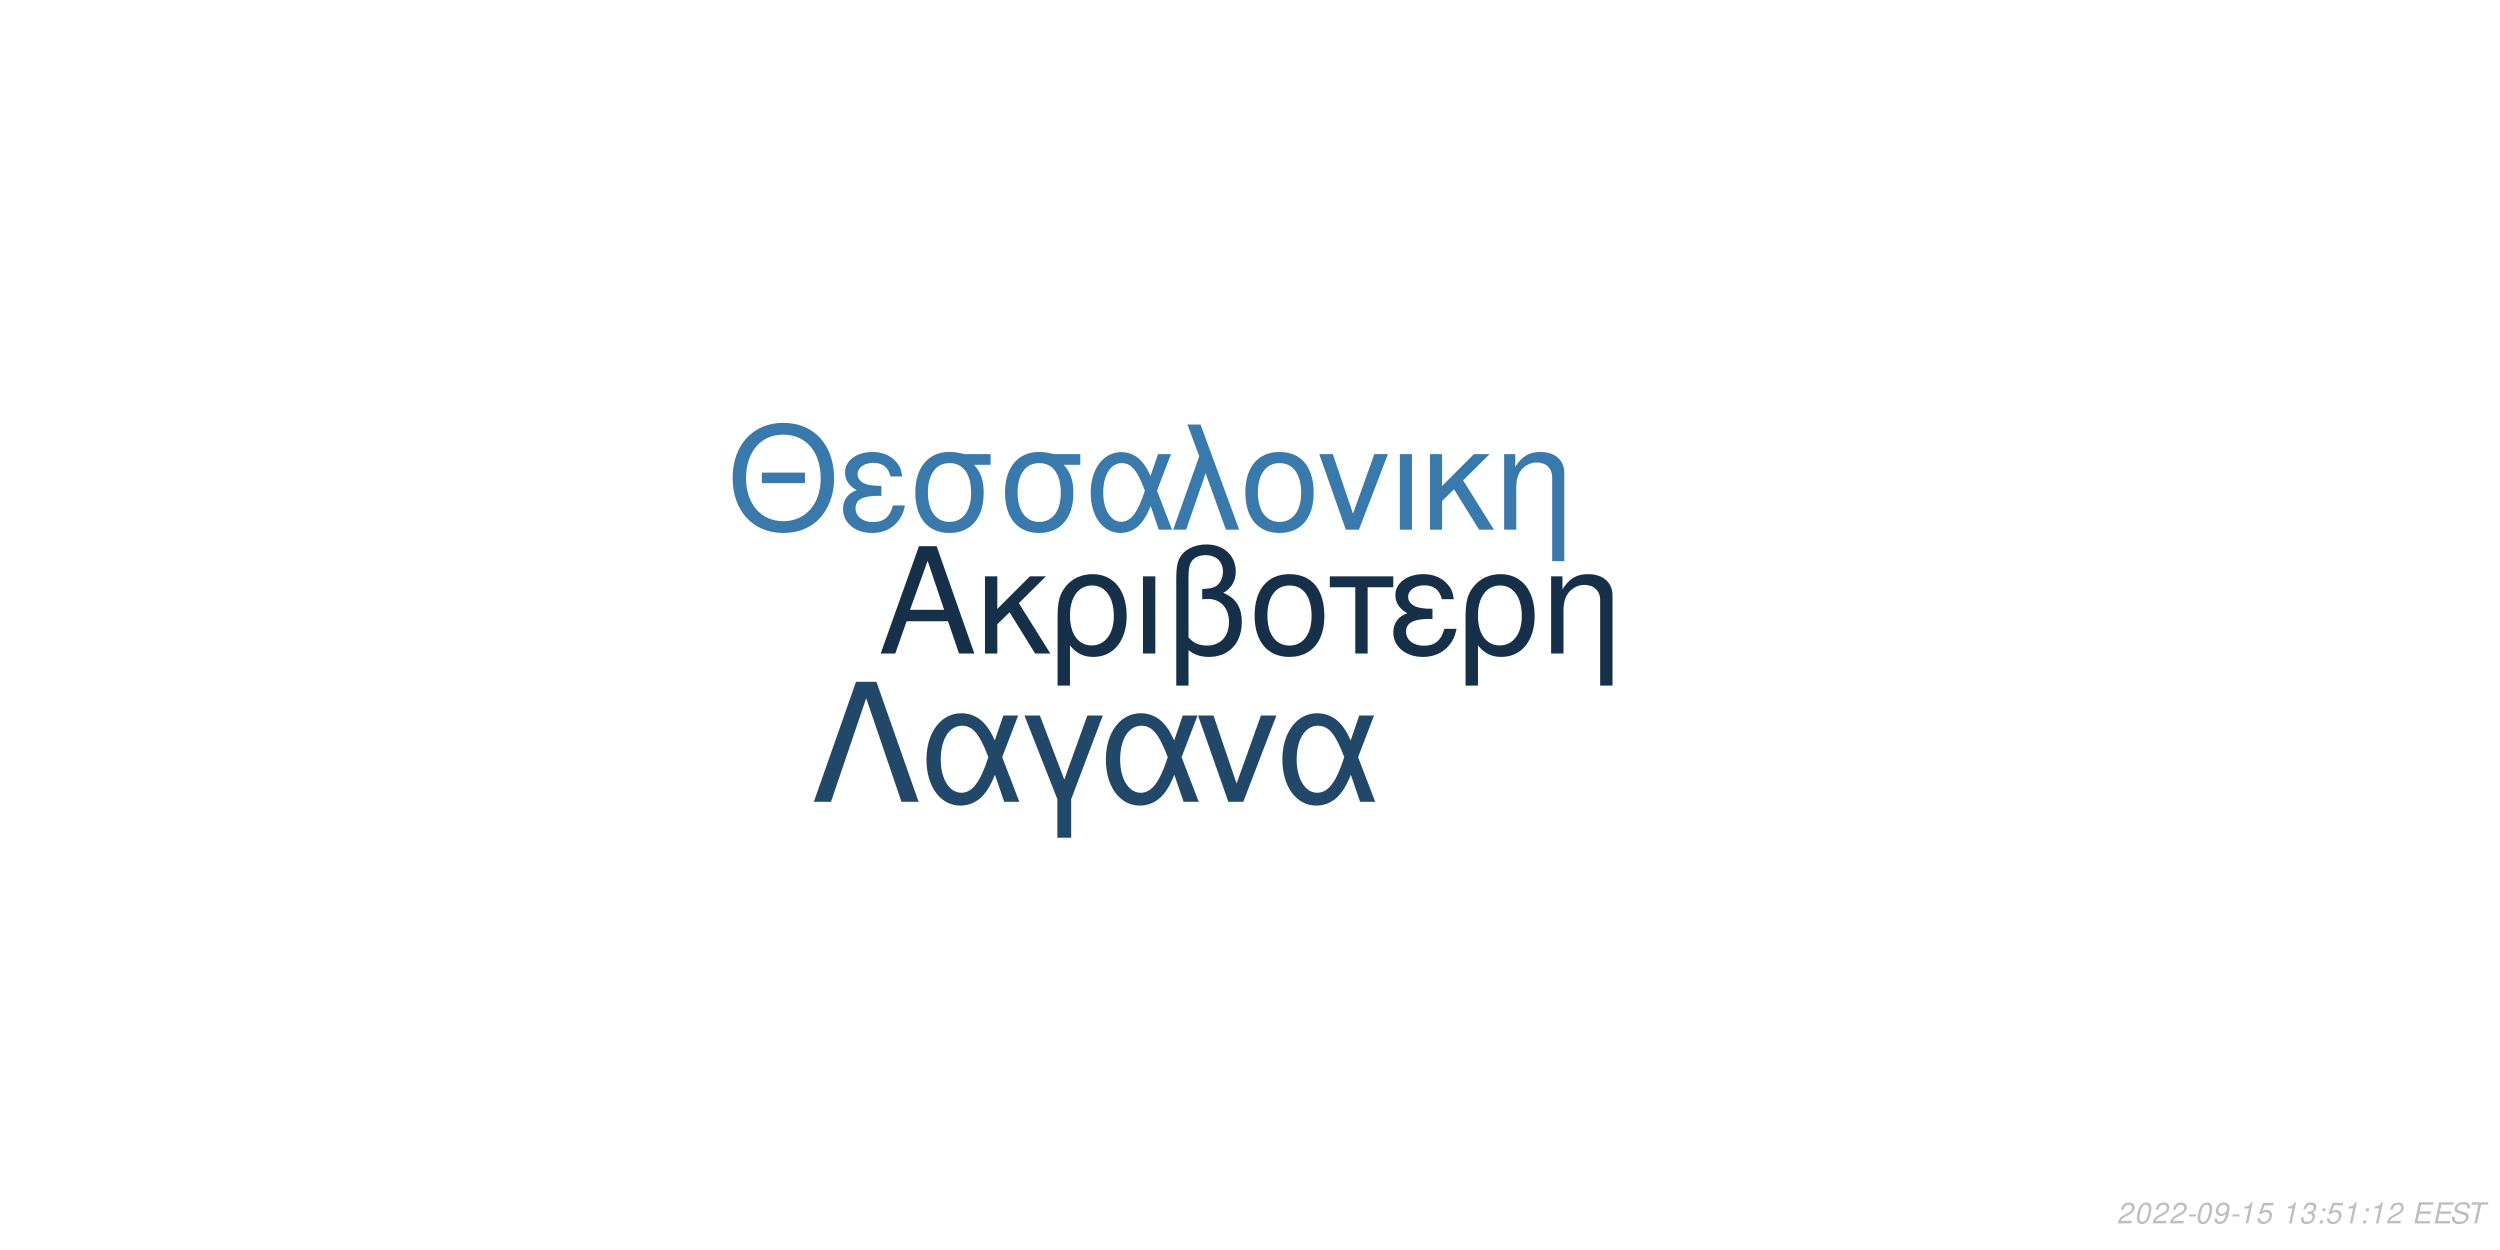
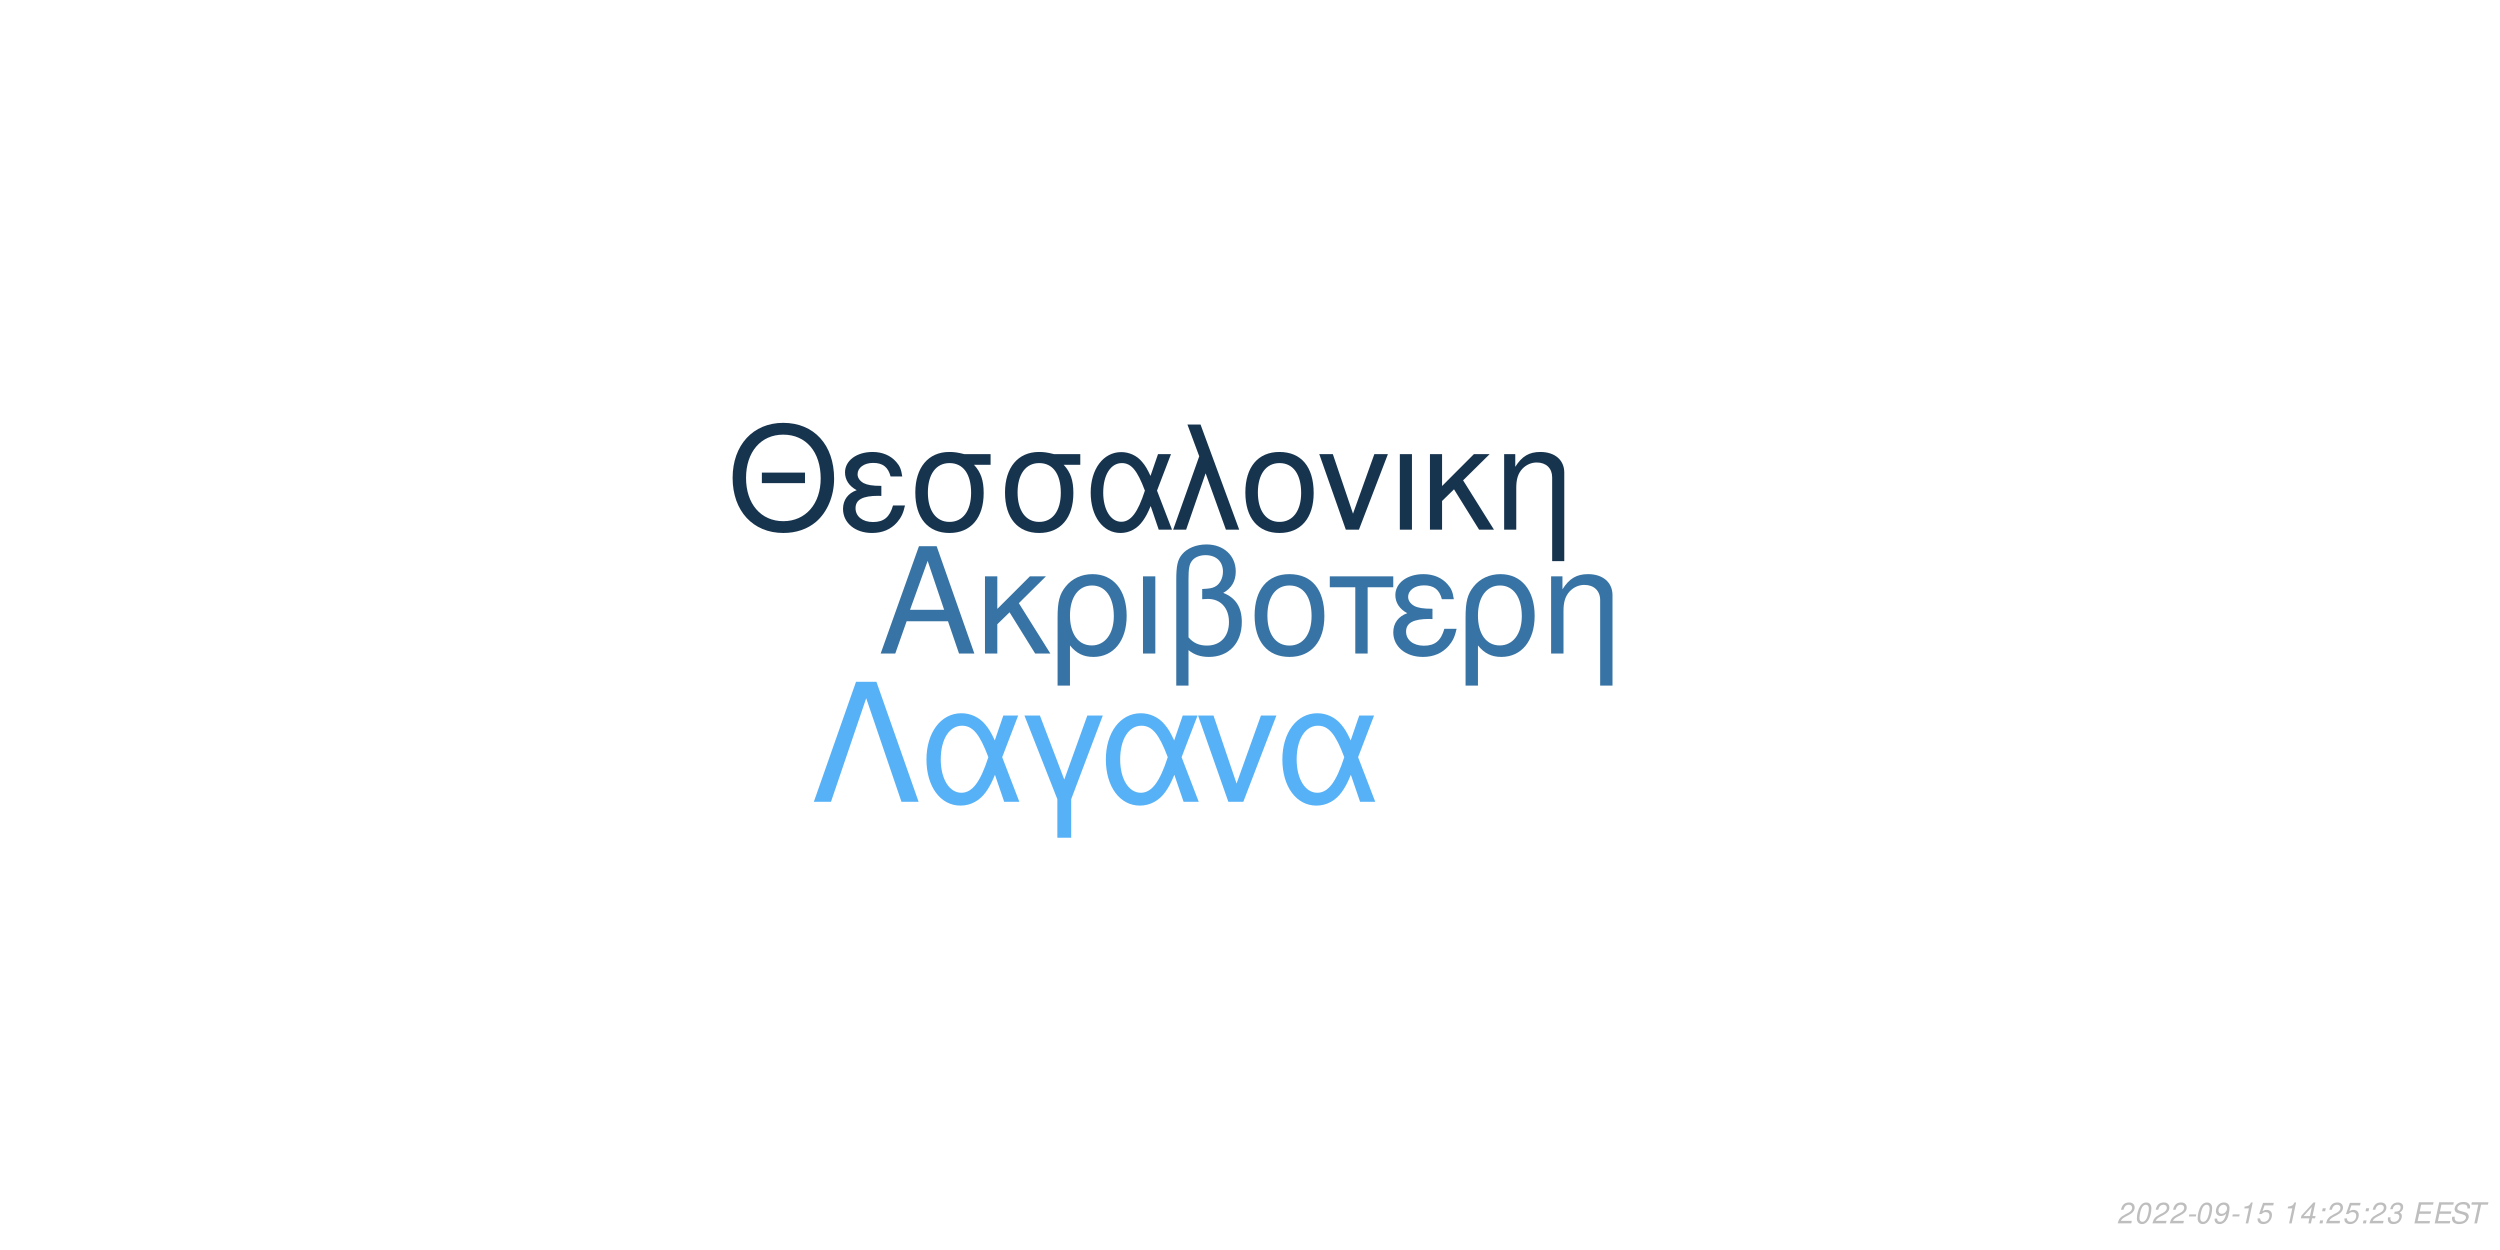
<svg xmlns="http://www.w3.org/2000/svg" xmlns:xlink="http://www.w3.org/1999/xlink" width="864pt" height="432pt" viewBox="0 0 864 432" version="1.1">
  <defs>
    <g>
      <symbol overflow="visible" id="glyph0-0">
        <path style="stroke:none;" d="" />
      </symbol>
      <symbol overflow="visible" id="glyph0-1">
        <path style="stroke:none;" d="M 24.125 -11.141 L 27.938 0 L 33.234 0 L 20.203 -37.094 L 14.094 -37.094 L 0.859 0 L 5.906 0 L 9.828 -11.141 Z M 22.797 -15.109 L 11 -15.109 L 17.094 -32.016 Z M 22.797 -15.109 " />
      </symbol>
      <symbol overflow="visible" id="glyph0-2">
        <path style="stroke:none;" d="M 7.172 -15.422 L 7.172 -26.672 L 2.906 -26.672 L 2.906 0 L 7.172 0 L 7.172 -10.125 L 11.406 -14.25 L 20.25 0 L 25.5 0 L 14.609 -17.406 L 23.969 -26.672 L 18.422 -26.672 Z M 7.172 -15.422 " />
      </symbol>
      <symbol overflow="visible" id="glyph0-3">
        <path style="stroke:none;" d="M 3 11.094 L 7.281 11.094 L 7.281 -2.797 C 9.516 -0.047 11.953 1.172 15.375 1.172 C 22.344 1.172 26.875 -4.422 26.875 -13.031 C 26.875 -21.891 22.297 -27.438 15.062 -27.438 C 11.297 -27.438 7.984 -25.906 5.797 -23.156 C 3.672 -20.516 3 -17.969 3 -12.359 Z M 14.906 -23.516 C 19.547 -23.516 22.438 -19.438 22.438 -12.922 C 22.438 -6.812 19.391 -2.797 14.812 -2.797 C 10.172 -2.797 7.281 -6.766 7.281 -13.125 C 7.281 -19.484 10.234 -23.516 14.906 -23.516 Z M 14.906 -23.516 " />
      </symbol>
      <symbol overflow="visible" id="glyph0-4">
        <path style="stroke:none;" d="M 3.516 0 L 7.781 0 L 7.781 -26.672 L 3.516 -26.672 Z M 3.516 0 " />
      </symbol>
      <symbol overflow="visible" id="glyph0-5">
        <path style="stroke:none;" d="M 4.016 11.094 L 8.25 11.094 L 8.25 -1.172 C 10.172 0.406 12.422 1.172 15.312 1.172 C 22.188 1.172 26.672 -3.609 26.672 -10.891 C 26.672 -15.984 24.578 -19.234 20.25 -20.969 C 23.109 -22.547 24.578 -25.031 24.578 -28.344 C 24.578 -33.844 20.406 -37.703 14.453 -37.703 C 10.938 -37.703 7.734 -36.391 6 -34.25 C 4.484 -32.422 4.016 -30.328 4.016 -25.391 Z M 8.25 -25.656 C 8.25 -29.359 8.5 -30.844 9.469 -32.062 C 10.375 -33.281 12.156 -34 14.094 -34 C 17.812 -34 20.156 -31.812 20.156 -28.297 C 20.156 -25.953 18.984 -23.812 17.297 -23.047 C 16.281 -22.547 15.469 -22.438 12.984 -22.297 L 12.984 -18.781 C 13.734 -18.828 14.344 -18.875 14.969 -18.875 C 19.344 -18.875 22.234 -15.719 22.234 -10.891 C 22.234 -5.906 19.281 -2.75 14.656 -2.75 C 11.953 -2.75 9.922 -3.609 8.25 -5.594 Z M 8.25 -25.656 " />
      </symbol>
      <symbol overflow="visible" id="glyph0-6">
        <path style="stroke:none;" d="M 14.094 -27.438 C 6.562 -27.438 2.094 -22.094 2.094 -13.125 C 2.094 -4.125 6.562 1.172 14.141 1.172 C 21.672 1.172 26.203 -4.172 26.203 -12.922 C 26.203 -22.188 21.828 -27.438 14.094 -27.438 Z M 14.141 -23.516 C 18.938 -23.516 21.781 -19.594 21.781 -12.984 C 21.781 -6.672 18.828 -2.75 14.141 -2.75 C 9.422 -2.75 6.516 -6.672 6.516 -13.125 C 6.516 -19.594 9.422 -23.516 14.141 -23.516 Z M 14.141 -23.516 " />
      </symbol>
      <symbol overflow="visible" id="glyph0-7">
        <path style="stroke:none;" d="M 7.891 0 L 12.156 0 L 12.156 -22.906 L 21.016 -22.906 L 21.016 -26.672 L -0.922 -26.672 L -0.922 -22.906 L 7.891 -22.906 Z M 7.891 0 " />
      </symbol>
      <symbol overflow="visible" id="glyph0-8">
        <path style="stroke:none;" d="M 14.562 -15.469 C 11.344 -15.469 9.562 -15.781 8.297 -16.438 C 6.922 -17.203 6.156 -18.328 6.156 -19.547 C 6.156 -21.891 8.453 -23.562 11.656 -23.562 C 15.062 -23.562 16.953 -22.094 17.812 -18.781 L 21.938 -18.781 C 21.578 -21.266 21.062 -22.5 19.797 -23.922 C 17.812 -26.203 14.906 -27.438 11.453 -27.438 C 5.797 -27.438 1.734 -24.375 1.734 -20.203 C 1.734 -17.609 3.156 -15.375 5.859 -13.938 C 2.797 -12.875 1.016 -10.484 1.016 -7.328 C 1.016 -2.391 5.297 1.172 11.25 1.172 C 14.969 1.172 17.906 -0.109 20.156 -2.641 C 21.578 -4.328 22.297 -5.797 22.906 -8.547 L 18.672 -8.547 C 17.5 -4.422 15.422 -2.703 11.609 -2.703 C 7.938 -2.703 5.438 -4.688 5.438 -7.578 C 5.438 -10.578 7.938 -11.953 13.484 -11.953 C 13.641 -11.953 14.094 -11.953 14.562 -11.906 Z M 14.562 -15.469 " />
      </symbol>
      <symbol overflow="visible" id="glyph0-9">
        <path style="stroke:none;" d="M 3.562 -26.672 L 3.562 0 L 7.844 0 L 7.844 -14.703 C 7.844 -17.906 8.5 -19.891 10.031 -21.531 C 11.406 -22.953 13.188 -23.719 15.062 -23.719 C 18.375 -23.719 20.516 -21.672 20.516 -18.469 L 20.516 11.094 L 24.781 11.094 L 24.781 -20.156 C 24.781 -24.578 21.469 -27.438 16.328 -27.438 C 12.359 -27.438 9.828 -25.906 7.484 -22.188 L 7.484 -26.672 Z M 3.562 -26.672 " />
      </symbol>
      <symbol overflow="visible" id="glyph1-0">
        <path style="stroke:none;" d="" />
      </symbol>
      <symbol overflow="visible" id="glyph1-1">
        <path style="stroke:none;" d="M 26.859 -19.734 L 11.953 -19.734 L 11.953 -16.094 L 26.859 -16.094 Z M 19.328 -36.922 C 8.922 -36.922 1.844 -29.25 1.844 -17.891 C 1.844 -6.484 8.875 1.141 19.391 1.141 C 23.812 1.141 27.703 -0.203 30.641 -2.688 C 34.578 -6.031 36.922 -11.656 36.922 -17.594 C 36.922 -29.297 30 -36.922 19.328 -36.922 Z M 19.328 -32.844 C 27.203 -32.844 32.281 -26.906 32.281 -17.688 C 32.281 -8.922 27.062 -2.938 19.391 -2.938 C 11.609 -2.938 6.484 -8.922 6.484 -17.891 C 6.484 -26.859 11.609 -32.844 19.328 -32.844 Z M 19.328 -32.844 " />
      </symbol>
      <symbol overflow="visible" id="glyph1-2">
        <path style="stroke:none;" d="M 14.25 -15.141 C 11.109 -15.141 9.375 -15.453 8.125 -16.094 C 6.781 -16.844 6.031 -17.938 6.031 -19.141 C 6.031 -21.422 8.266 -23.078 11.406 -23.078 C 14.75 -23.078 16.594 -21.625 17.438 -18.391 L 21.469 -18.391 C 21.125 -20.828 20.625 -22.031 19.391 -23.422 C 17.438 -25.656 14.594 -26.859 11.219 -26.859 C 5.688 -26.859 1.688 -23.875 1.688 -19.781 C 1.688 -17.234 3.094 -15.047 5.734 -13.656 C 2.734 -12.609 1 -10.266 1 -7.172 C 1 -2.344 5.188 1.141 11.016 1.141 C 14.656 1.141 17.547 -0.094 19.734 -2.594 C 21.125 -4.234 21.828 -5.688 22.422 -8.375 L 18.281 -8.375 C 17.141 -4.328 15.094 -2.641 11.359 -2.641 C 7.766 -2.641 5.328 -4.578 5.328 -7.422 C 5.328 -10.359 7.766 -11.703 13.203 -11.703 C 13.359 -11.703 13.797 -11.703 14.25 -11.656 Z M 14.25 -15.141 " />
      </symbol>
      <symbol overflow="visible" id="glyph1-3">
        <path style="stroke:none;" d="M 29 -26.109 L 19.938 -26.109 C 17.594 -26.703 16.438 -26.859 14.703 -26.859 C 7.469 -26.859 2.984 -21.469 2.984 -12.859 C 2.984 -4.031 7.375 1.141 14.797 1.141 C 22.172 1.141 26.609 -4.078 26.609 -12.656 C 26.609 -17.047 25.656 -19.828 23.266 -22.422 L 29 -22.422 Z M 14.797 -23.016 C 19.531 -23.016 22.266 -19.234 22.266 -12.75 C 22.266 -6.531 19.438 -2.688 14.797 -2.688 C 10.172 -2.688 7.328 -6.531 7.328 -12.859 C 7.328 -19.188 10.172 -23.016 14.797 -23.016 Z M 14.797 -23.016 " />
      </symbol>
      <symbol overflow="visible" id="glyph1-4">
        <path style="stroke:none;" d="M 29.344 -26.109 L 24.859 -26.109 L 22.266 -18.578 C 21.125 -21.031 20.484 -22.125 19.328 -23.469 C 17.547 -25.609 14.906 -26.812 12.156 -26.812 C 5.984 -26.812 1.594 -20.984 1.594 -12.812 C 1.594 -4.578 5.828 1.141 11.906 1.141 C 14.953 1.141 17.734 -0.344 19.625 -3.047 C 20.672 -4.531 21.281 -5.688 22.328 -8.172 L 25.109 0 L 29.703 0 L 24.516 -13.5 Z M 20.328 -13.5 C 17.891 -5.922 15.453 -2.734 12.156 -2.734 C 8.516 -2.734 5.922 -6.922 5.922 -12.812 C 5.922 -18.938 8.516 -23.016 12.359 -23.016 C 15.594 -23.016 17.688 -20.531 20.328 -13.5 Z M 20.328 -13.5 " />
      </symbol>
      <symbol overflow="visible" id="glyph1-5">
        <path style="stroke:none;" d="M 1.094 0 L 5.578 0 L 12.312 -19.484 L 19.328 0 L 23.922 0 L 10.562 -36.328 L 6.031 -36.328 L 10.109 -25.359 Z M 1.094 0 " />
      </symbol>
      <symbol overflow="visible" id="glyph1-6">
        <path style="stroke:none;" d="M 13.797 -26.859 C 6.422 -26.859 2.047 -21.625 2.047 -12.859 C 2.047 -4.031 6.422 1.141 13.859 1.141 C 21.234 1.141 25.656 -4.078 25.656 -12.656 C 25.656 -21.719 21.375 -26.859 13.797 -26.859 Z M 13.859 -23.016 C 18.531 -23.016 21.328 -19.188 21.328 -12.703 C 21.328 -6.531 18.438 -2.688 13.859 -2.688 C 9.219 -2.688 6.375 -6.531 6.375 -12.859 C 6.375 -19.188 9.219 -23.016 13.859 -23.016 Z M 13.859 -23.016 " />
      </symbol>
      <symbol overflow="visible" id="glyph1-7">
        <path style="stroke:none;" d="M 14.297 0 L 24.312 -26.109 L 19.625 -26.109 L 12.25 -5.531 L 5.281 -26.109 L 0.594 -26.109 L 9.766 0 Z M 14.297 0 " />
      </symbol>
      <symbol overflow="visible" id="glyph1-8">
        <path style="stroke:none;" d="M 3.438 0 L 7.625 0 L 7.625 -26.109 L 3.438 -26.109 Z M 3.438 0 " />
      </symbol>
      <symbol overflow="visible" id="glyph1-9">
        <path style="stroke:none;" d="M 7.031 -15.094 L 7.031 -26.109 L 2.844 -26.109 L 2.844 0 L 7.031 0 L 7.031 -9.922 L 11.156 -13.953 L 19.828 0 L 24.969 0 L 14.297 -17.047 L 23.469 -26.109 L 18.031 -26.109 Z M 7.031 -15.094 " />
      </symbol>
      <symbol overflow="visible" id="glyph1-10">
        <path style="stroke:none;" d="M 3.484 -26.109 L 3.484 0 L 7.672 0 L 7.672 -14.406 C 7.672 -17.547 8.328 -19.484 9.812 -21.078 C 11.156 -22.469 12.906 -23.219 14.75 -23.219 C 17.984 -23.219 20.078 -21.234 20.078 -18.094 L 20.078 10.859 L 24.266 10.859 L 24.266 -19.734 C 24.266 -24.062 21.031 -26.859 16 -26.859 C 12.109 -26.859 9.609 -25.359 7.328 -21.719 L 7.328 -26.109 Z M 3.484 -26.109 " />
      </symbol>
      <symbol overflow="visible" id="glyph2-0">
        <path style="stroke:none;" d="" />
      </symbol>
      <symbol overflow="visible" id="glyph2-1">
        <path style="stroke:none;" d="M 22.531 -41.484 L 15.484 -41.484 L 0.906 0 L 6.828 0 L 19 -35.797 L 31.188 0 L 37.109 0 Z M 22.531 -41.484 " />
      </symbol>
      <symbol overflow="visible" id="glyph2-2">
        <path style="stroke:none;" d="M 33.516 -29.812 L 28.391 -29.812 L 25.438 -21.219 C 24.125 -24.016 23.391 -25.266 22.078 -26.797 C 20.031 -29.25 17.016 -30.609 13.891 -30.609 C 6.828 -30.609 1.828 -23.953 1.828 -14.625 C 1.828 -5.234 6.656 1.312 13.594 1.312 C 17.078 1.312 20.266 -0.391 22.422 -3.469 C 23.609 -5.172 24.297 -6.484 25.5 -9.328 L 28.688 0 L 33.922 0 L 28 -15.422 Z M 23.219 -15.422 C 20.422 -6.766 17.641 -3.125 13.891 -3.125 C 9.734 -3.125 6.766 -7.906 6.766 -14.625 C 6.766 -21.625 9.734 -26.297 14.109 -26.297 C 17.812 -26.297 20.203 -23.453 23.219 -15.422 Z M 23.219 -15.422 " />
      </symbol>
      <symbol overflow="visible" id="glyph2-3">
        <path style="stroke:none;" d="M 12.062 12.406 L 16.844 12.406 L 16.844 -0.906 L 27.766 -29.812 L 22.422 -29.812 L 14.453 -7.688 L 6.031 -29.812 L 0.688 -29.812 L 12.062 -0.906 Z M 12.062 12.406 " />
      </symbol>
      <symbol overflow="visible" id="glyph2-4">
        <path style="stroke:none;" d="M 16.328 0 L 27.766 -29.812 L 22.422 -29.812 L 14 -6.312 L 6.031 -29.812 L 0.688 -29.812 L 11.156 0 Z M 16.328 0 " />
      </symbol>
      <symbol overflow="visible" id="glyph3-0">
        <path style="stroke:none;" d="" />
      </symbol>
      <symbol overflow="visible" id="glyph3-1">
        <path style="stroke:none;" d="M 5.234 -0.875 L 1.469 -0.875 C 1.641 -1.375 2.203 -1.891 3.109 -2.344 L 4.234 -2.938 C 5.562 -3.625 6.219 -4.469 6.219 -5.484 C 6.219 -5.938 6.062 -6.359 5.797 -6.656 C 5.469 -7.047 4.984 -7.234 4.312 -7.234 C 2.766 -7.234 1.891 -6.453 1.484 -4.734 L 2.375 -4.734 C 2.484 -5.188 2.609 -5.484 2.797 -5.75 C 3.094 -6.203 3.609 -6.453 4.188 -6.453 C 4.891 -6.453 5.344 -6.031 5.344 -5.375 C 5.344 -4.703 4.859 -4.094 4.016 -3.656 L 2.984 -3.125 C 1.234 -2.188 0.797 -1.656 0.344 -0.016 L 5.047 -0.016 Z M 5.234 -0.875 " />
      </symbol>
      <symbol overflow="visible" id="glyph3-2">
        <path style="stroke:none;" d="M 4.203 -7.234 C 3.375 -7.234 2.688 -6.812 2.125 -5.984 C 1.484 -5.047 0.984 -3.188 0.984 -1.734 C 0.984 -1.109 1.172 -0.562 1.484 -0.266 C 1.797 0.047 2.281 0.234 2.766 0.234 C 3.625 0.234 4.281 -0.156 4.859 -1.016 C 5.516 -1.953 6 -3.797 6 -5.266 C 6 -6.5 5.328 -7.234 4.203 -7.234 Z M 4.094 -6.453 C 4.734 -6.453 5.125 -5.984 5.125 -5.156 C 5.125 -4.203 4.781 -2.625 4.406 -1.812 C 3.984 -0.938 3.516 -0.547 2.875 -0.547 C 2.25 -0.547 1.875 -1.031 1.875 -1.828 C 1.875 -2.797 2.203 -4.344 2.594 -5.203 C 2.984 -6.047 3.453 -6.453 4.094 -6.453 Z M 4.094 -6.453 " />
      </symbol>
      <symbol overflow="visible" id="glyph3-3">
        <path style="stroke:none;" d="M 3.516 -3.125 L 1.125 -3.125 L 0.969 -2.406 L 3.359 -2.406 Z M 3.516 -3.125 " />
      </symbol>
      <symbol overflow="visible" id="glyph3-4">
        <path style="stroke:none;" d="M 0.844 -1.656 C 0.844 -1.547 0.844 -1.438 0.844 -1.375 C 0.844 -0.406 1.531 0.234 2.578 0.234 C 3.203 0.234 3.766 0.016 4.297 -0.438 C 4.938 -1 5.312 -1.656 5.594 -2.719 C 5.844 -3.672 6.016 -4.766 6.016 -5.375 C 6.016 -5.844 5.844 -6.328 5.547 -6.656 C 5.203 -7.031 4.703 -7.234 4.062 -7.234 C 2.516 -7.234 1.297 -5.938 1.297 -4.266 C 1.297 -3.203 1.984 -2.547 3.047 -2.547 C 3.484 -2.547 3.953 -2.672 4.281 -2.891 C 4.406 -2.984 4.547 -3.078 4.828 -3.344 C 4.438 -1.484 3.703 -0.547 2.703 -0.547 C 2.109 -0.547 1.719 -0.938 1.719 -1.547 L 1.719 -1.656 Z M 3.953 -6.453 C 4.625 -6.453 5.141 -5.953 5.141 -5.281 C 5.141 -4.188 4.312 -3.312 3.297 -3.312 C 2.594 -3.312 2.172 -3.734 2.172 -4.453 C 2.172 -5.562 2.984 -6.453 3.953 -6.453 Z M 3.953 -6.453 " />
      </symbol>
      <symbol overflow="visible" id="glyph3-5">
        <path style="stroke:none;" d="M 3.703 -5.188 L 2.594 0 L 3.469 0 L 5.016 -7.234 L 4.438 -7.234 C 3.906 -6.156 3.688 -6.016 2.234 -5.812 L 2.109 -5.188 Z M 3.703 -5.188 " />
      </symbol>
      <symbol overflow="visible" id="glyph3-6">
        <path style="stroke:none;" d="M 6.297 -7.094 L 2.594 -7.094 L 1.234 -3.234 L 2.047 -3.234 C 2.656 -3.766 2.938 -3.906 3.531 -3.906 C 4.328 -3.906 4.797 -3.453 4.797 -2.688 C 4.797 -1.438 3.969 -0.547 2.828 -0.547 C 2.031 -0.547 1.609 -0.938 1.578 -1.734 L 0.703 -1.734 L 0.703 -1.516 C 0.703 -0.938 0.844 -0.547 1.188 -0.266 C 1.562 0.062 2.078 0.234 2.703 0.234 C 3.656 0.234 4.391 -0.156 4.984 -0.922 C 5.422 -1.5 5.672 -2.234 5.672 -2.953 C 5.672 -4 4.938 -4.672 3.812 -4.672 C 3.328 -4.672 2.906 -4.547 2.406 -4.234 L 3.109 -6.219 L 6.109 -6.219 Z M 6.297 -7.094 " />
      </symbol>
      <symbol overflow="visible" id="glyph3-7">
        <path style="stroke:none;" d="" />
      </symbol>
      <symbol overflow="visible" id="glyph3-8">
-         <path style="stroke:none;" d="M 2.922 -3.312 C 3.125 -3.344 3.234 -3.344 3.375 -3.344 C 4.203 -3.344 4.688 -3 4.688 -2.406 C 4.688 -1.312 3.906 -0.547 2.781 -0.547 C 2.047 -0.547 1.594 -0.938 1.594 -1.562 C 1.594 -1.719 1.609 -1.844 1.656 -2.094 L 0.766 -2.094 C 0.734 -1.797 0.719 -1.641 0.719 -1.469 C 0.719 -0.375 1.406 0.234 2.641 0.234 C 3.547 0.234 4.297 -0.078 4.812 -0.656 C 5.266 -1.156 5.562 -1.875 5.562 -2.547 C 5.562 -3.125 5.344 -3.453 4.797 -3.734 C 5.641 -4.234 6.016 -4.844 6.016 -5.734 C 6.016 -6.656 5.312 -7.234 4.203 -7.234 C 3.375 -7.234 2.672 -6.938 2.188 -6.375 C 1.891 -6.031 1.703 -5.641 1.516 -4.906 L 2.391 -4.906 C 2.5 -5.359 2.594 -5.594 2.734 -5.812 C 3.047 -6.234 3.516 -6.453 4.078 -6.453 C 4.734 -6.453 5.141 -6.125 5.141 -5.578 C 5.141 -5.188 5.016 -4.797 4.797 -4.547 C 4.516 -4.234 4 -4.062 3.266 -4.062 L 3.078 -4.062 Z M 2.922 -3.312 " />
+         <path style="stroke:none;" d="M 3.625 -1.75 L 3.266 0 L 4.141 0 L 4.516 -1.75 L 5.562 -1.75 L 5.734 -2.531 L 4.688 -2.531 L 5.688 -7.234 L 5.016 -7.234 L 0.844 -2.672 L 0.641 -1.75 Z M 3.797 -2.531 L 1.594 -2.531 L 4.469 -5.703 Z M 3.797 -2.531 " />
      </symbol>
      <symbol overflow="visible" id="glyph3-9">
        <path style="stroke:none;" d="M 2.359 -1.031 L 1.312 -1.031 L 1.094 0 L 2.141 0 Z M 3.266 -5.234 L 2.219 -5.234 L 2 -4.203 L 3.047 -4.203 Z M 3.266 -5.234 " />
      </symbol>
      <symbol overflow="visible" id="glyph3-10">
+         <path style="stroke:none;" d="M 2.922 -3.312 C 3.125 -3.344 3.234 -3.344 3.375 -3.344 C 4.203 -3.344 4.688 -3 4.688 -2.406 C 4.688 -1.312 3.906 -0.547 2.781 -0.547 C 2.047 -0.547 1.594 -0.938 1.594 -1.562 C 1.594 -1.719 1.609 -1.844 1.656 -2.094 L 0.766 -2.094 C 0.734 -1.797 0.719 -1.641 0.719 -1.469 C 0.719 -0.375 1.406 0.234 2.641 0.234 C 3.547 0.234 4.297 -0.078 4.812 -0.656 C 5.266 -1.156 5.562 -1.875 5.562 -2.547 C 5.562 -3.125 5.344 -3.453 4.797 -3.734 C 5.641 -4.234 6.016 -4.844 6.016 -5.734 C 6.016 -6.656 5.312 -7.234 4.203 -7.234 C 3.375 -7.234 2.672 -6.938 2.188 -6.375 C 1.891 -6.031 1.703 -5.641 1.516 -4.906 L 2.391 -4.906 C 2.5 -5.359 2.594 -5.594 2.734 -5.812 C 3.047 -6.234 3.516 -6.453 4.078 -6.453 C 4.734 -6.453 5.141 -6.125 5.141 -5.578 C 5.141 -5.188 5.016 -4.797 4.797 -4.547 C 4.516 -4.234 4 -4.062 3.266 -4.062 L 3.078 -4.062 Z M 2.922 -3.312 " />
+       </symbol>
+       <symbol overflow="visible" id="glyph3-11">
        <path style="stroke:none;" d="M 2.547 -3.312 L 6.5 -3.312 L 6.688 -4.141 L 2.719 -4.141 L 3.219 -6.469 L 7.344 -6.469 L 7.516 -7.297 L 2.453 -7.297 L 0.906 0 L 6.125 0 L 6.297 -0.812 L 2.016 -0.812 Z M 2.547 -3.312 " />
      </symbol>
-       <symbol overflow="visible" id="glyph3-11">
+       <symbol overflow="visible" id="glyph3-12">
        <path style="stroke:none;" d="M 7.062 -5.156 C 7.125 -5.438 7.141 -5.562 7.141 -5.703 C 7.141 -6.156 6.938 -6.594 6.594 -6.891 C 6.188 -7.25 5.656 -7.406 4.875 -7.406 C 3.844 -7.406 3.047 -7.125 2.5 -6.562 C 2.094 -6.141 1.781 -5.438 1.781 -4.922 C 1.781 -4.297 2.219 -3.766 2.891 -3.562 L 4.594 -3.094 C 5.406 -2.859 5.734 -2.578 5.734 -2.094 C 5.734 -1.781 5.547 -1.406 5.266 -1.141 C 4.844 -0.766 4.266 -0.578 3.453 -0.578 C 2.328 -0.578 1.812 -0.984 1.812 -1.906 C 1.812 -2.047 1.812 -2.125 1.844 -2.312 L 0.984 -2.312 C 0.906 -2.062 0.891 -1.906 0.891 -1.688 C 0.891 -0.484 1.797 0.234 3.297 0.234 C 4.359 0.234 5.234 -0.062 5.812 -0.609 C 6.344 -1.078 6.688 -1.797 6.688 -2.375 C 6.688 -2.641 6.609 -2.906 6.453 -3.156 C 6.234 -3.5 5.938 -3.703 5.469 -3.828 L 3.75 -4.312 C 2.984 -4.547 2.734 -4.734 2.734 -5.188 C 2.734 -5.547 2.875 -5.844 3.188 -6.109 C 3.547 -6.438 4.031 -6.594 4.703 -6.594 C 5.266 -6.594 5.688 -6.484 5.906 -6.297 C 6.094 -6.125 6.219 -5.797 6.219 -5.516 C 6.219 -5.422 6.203 -5.344 6.188 -5.156 Z M 7.062 -5.156 " />
      </symbol>
-       <symbol overflow="visible" id="glyph3-12">
+       <symbol overflow="visible" id="glyph3-13">
        <path style="stroke:none;" d="M 4.938 -6.469 L 7.312 -6.469 L 7.484 -7.297 L 1.75 -7.297 L 1.578 -6.469 L 3.984 -6.469 L 2.609 0 L 3.547 0 Z M 4.938 -6.469 " />
      </symbol>
    </g>
  </defs>
  <g id="surface1">
    <rect x="0" y="0" width="864" height="432" style="fill:rgb(100%,100%,100%);fill-opacity:1;stroke:none;" />
-     <g style="fill:rgb(8.627%,18.824%,29.02%);fill-opacity:1;">
+     <g style="fill:rgb(21.569%,45.098%,64.314%);fill-opacity:1;">
      <use xlink:href="#glyph0-1" x="303.5" y="225.861" />
      <use xlink:href="#glyph0-2" x="337.5" y="225.861" />
      <use xlink:href="#glyph0-3" x="362.5" y="225.861" />
      <use xlink:href="#glyph0-4" x="391.5" y="225.861" />
      <use xlink:href="#glyph0-5" x="402.5" y="225.861" />
      <use xlink:href="#glyph0-6" x="431.5" y="225.861" />
      <use xlink:href="#glyph0-7" x="460.5" y="225.861" />
      <use xlink:href="#glyph0-8" x="480.5" y="225.861" />
      <use xlink:href="#glyph0-3" x="503.5" y="225.861" />
      <use xlink:href="#glyph0-9" x="532.5" y="225.861" />
    </g>
-     <g style="fill:rgb(22.745%,47.451%,67.451%);fill-opacity:1;">
+     <g style="fill:rgb(9.02%,20.392%,30.98%);fill-opacity:1;">
      <use xlink:href="#glyph1-1" x="251.348" y="183.058" />
      <use xlink:href="#glyph1-2" x="290.348" y="183.058" />
      <use xlink:href="#glyph1-3" x="313.348" y="183.058" />
      <use xlink:href="#glyph1-3" x="344.348" y="183.058" />
      <use xlink:href="#glyph1-4" x="375.348" y="183.058" />
      <use xlink:href="#glyph1-5" x="404.348" y="183.058" />
      <use xlink:href="#glyph1-6" x="428.348" y="183.058" />
      <use xlink:href="#glyph1-7" x="455.348" y="183.058" />
      <use xlink:href="#glyph1-8" x="480.348" y="183.058" />
      <use xlink:href="#glyph1-9" x="491.348" y="183.058" />
      <use xlink:href="#glyph1-10" x="516.348" y="183.058" />
    </g>
-     <g style="fill:rgb(12.941%,27.843%,41.176%);fill-opacity:1;">
+     <g style="fill:rgb(33.725%,69.412%,96.863%);fill-opacity:1;">
      <use xlink:href="#glyph2-1" x="280.359" y="277.105" />
      <use xlink:href="#glyph2-2" x="318.359" y="277.105" />
      <use xlink:href="#glyph2-3" x="353.359" y="277.105" />
      <use xlink:href="#glyph2-2" x="380.359" y="277.105" />
      <use xlink:href="#glyph2-4" x="413.359" y="277.105" />
      <use xlink:href="#glyph2-2" x="441.359" y="277.105" />
    </g>
    <g style="fill:rgb(74.51%,74.51%,74.51%);fill-opacity:1;">
      <use xlink:href="#glyph3-1" x="731.52" y="422.81" />
      <use xlink:href="#glyph3-2" x="737.52" y="422.81" />
      <use xlink:href="#glyph3-1" x="743.52" y="422.81" />
      <use xlink:href="#glyph3-1" x="749.52" y="422.81" />
      <use xlink:href="#glyph3-3" x="755.52" y="422.81" />
      <use xlink:href="#glyph3-2" x="758.52" y="422.81" />
      <use xlink:href="#glyph3-4" x="764.52" y="422.81" />
      <use xlink:href="#glyph3-3" x="770.52" y="422.81" />
      <use xlink:href="#glyph3-5" x="773.52" y="422.81" />
      <use xlink:href="#glyph3-6" x="779.52" y="422.81" />
      <use xlink:href="#glyph3-7" x="785.52" y="422.81" />
      <use xlink:href="#glyph3-5" x="788.52" y="422.81" />
      <use xlink:href="#glyph3-8" x="794.52" y="422.81" />
      <use xlink:href="#glyph3-9" x="800.52" y="422.81" />
-       <use xlink:href="#glyph3-6" x="803.52" y="422.81" />
-       <use xlink:href="#glyph3-5" x="809.52" y="422.81" />
+       <use xlink:href="#glyph3-1" x="803.52" y="422.81" />
+       <use xlink:href="#glyph3-6" x="809.52" y="422.81" />
      <use xlink:href="#glyph3-9" x="815.52" y="422.81" />
-       <use xlink:href="#glyph3-5" x="818.52" y="422.81" />
-       <use xlink:href="#glyph3-1" x="824.52" y="422.81" />
+       <use xlink:href="#glyph3-1" x="818.52" y="422.81" />
+       <use xlink:href="#glyph3-10" x="824.52" y="422.81" />
      <use xlink:href="#glyph3-7" x="830.52" y="422.81" />
-       <use xlink:href="#glyph3-10" x="833.52" y="422.81" />
-       <use xlink:href="#glyph3-10" x="840.52" y="422.81" />
-       <use xlink:href="#glyph3-11" x="846.52" y="422.81" />
-       <use xlink:href="#glyph3-12" x="852.52" y="422.81" />
+       <use xlink:href="#glyph3-11" x="833.52" y="422.81" />
+       <use xlink:href="#glyph3-11" x="840.52" y="422.81" />
+       <use xlink:href="#glyph3-12" x="846.52" y="422.81" />
+       <use xlink:href="#glyph3-13" x="852.52" y="422.81" />
    </g>
  </g>
</svg>
